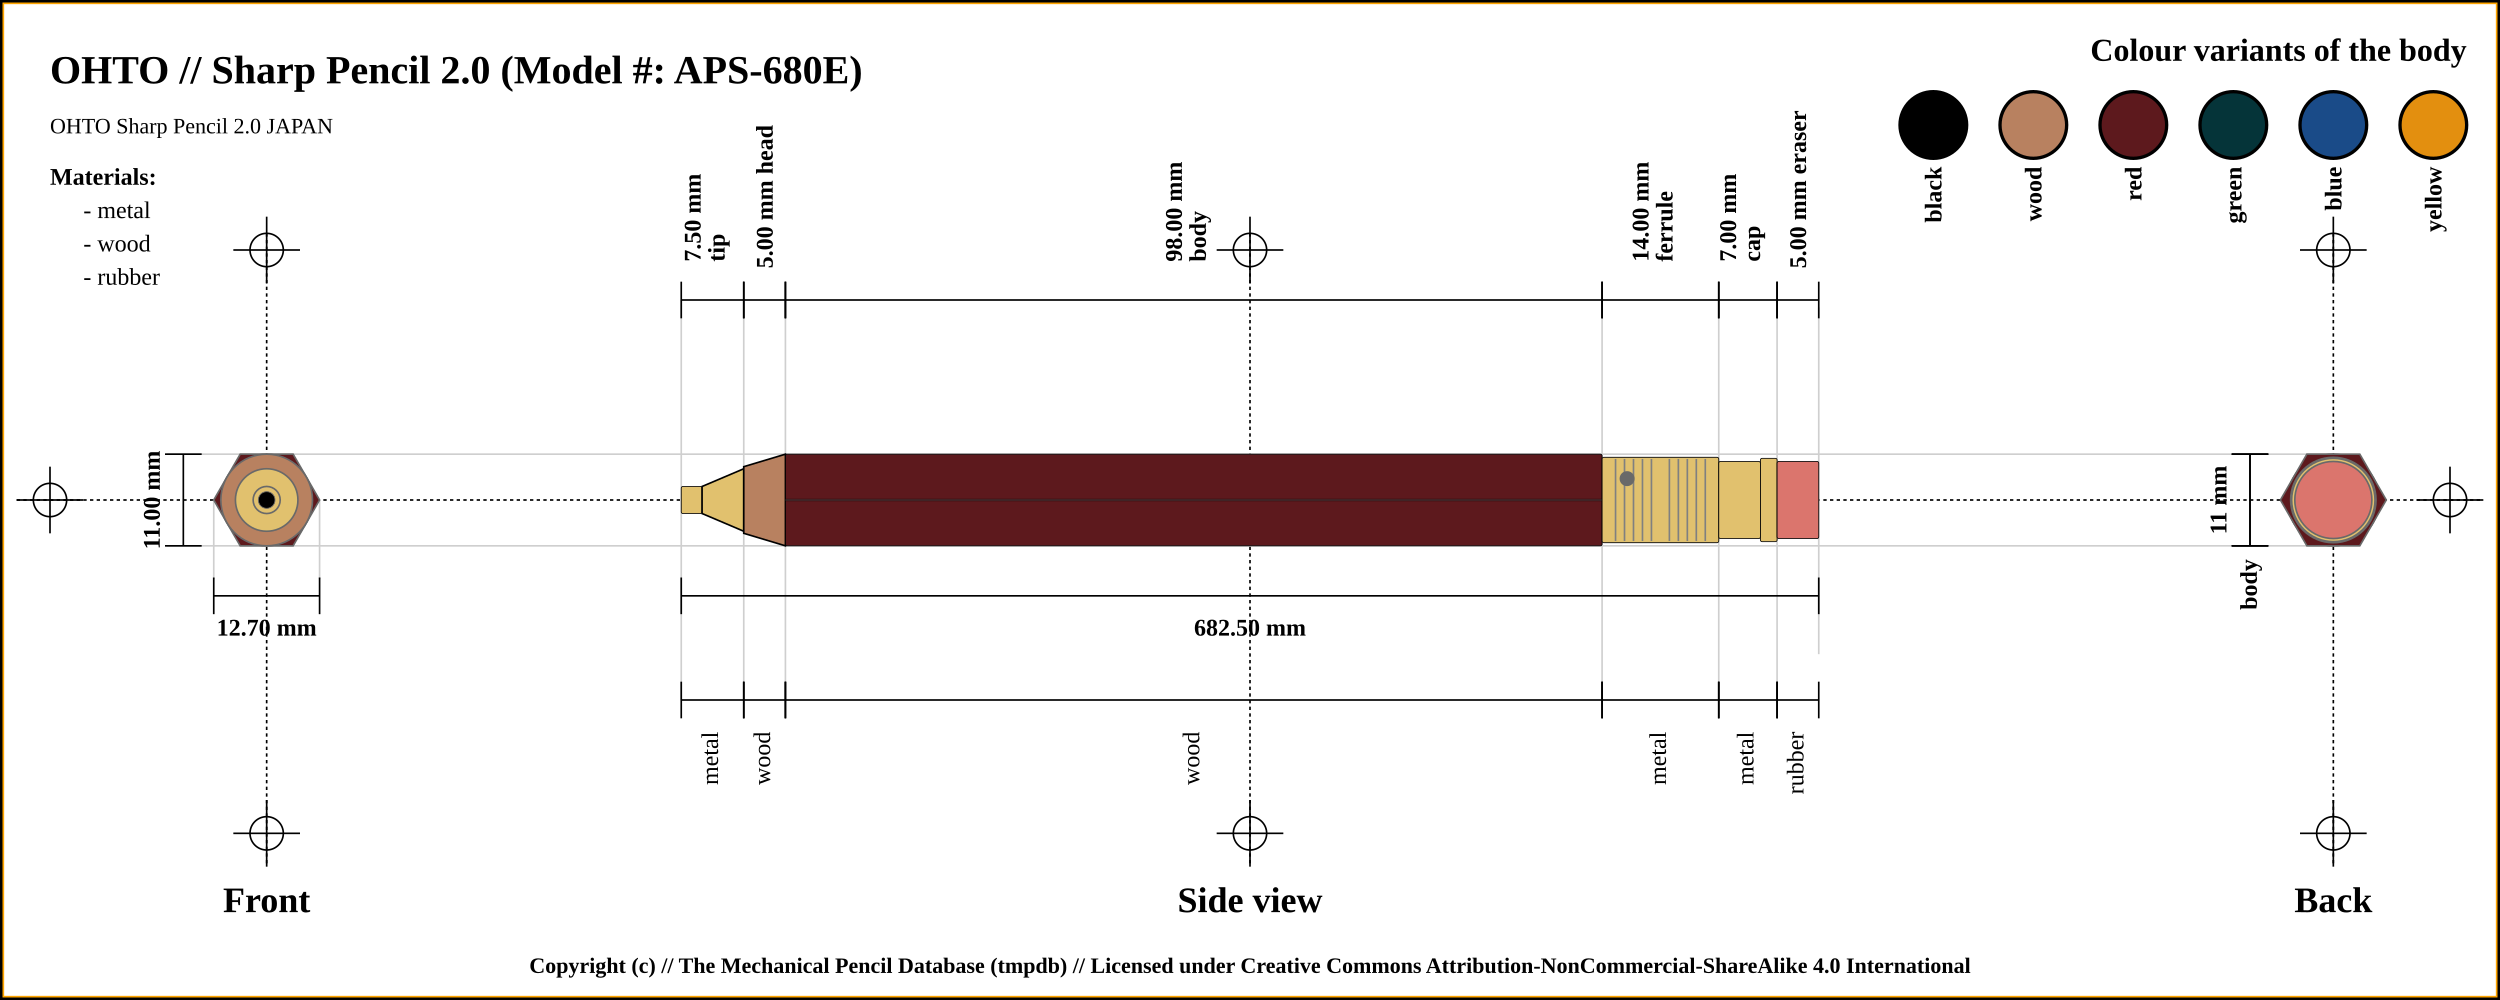
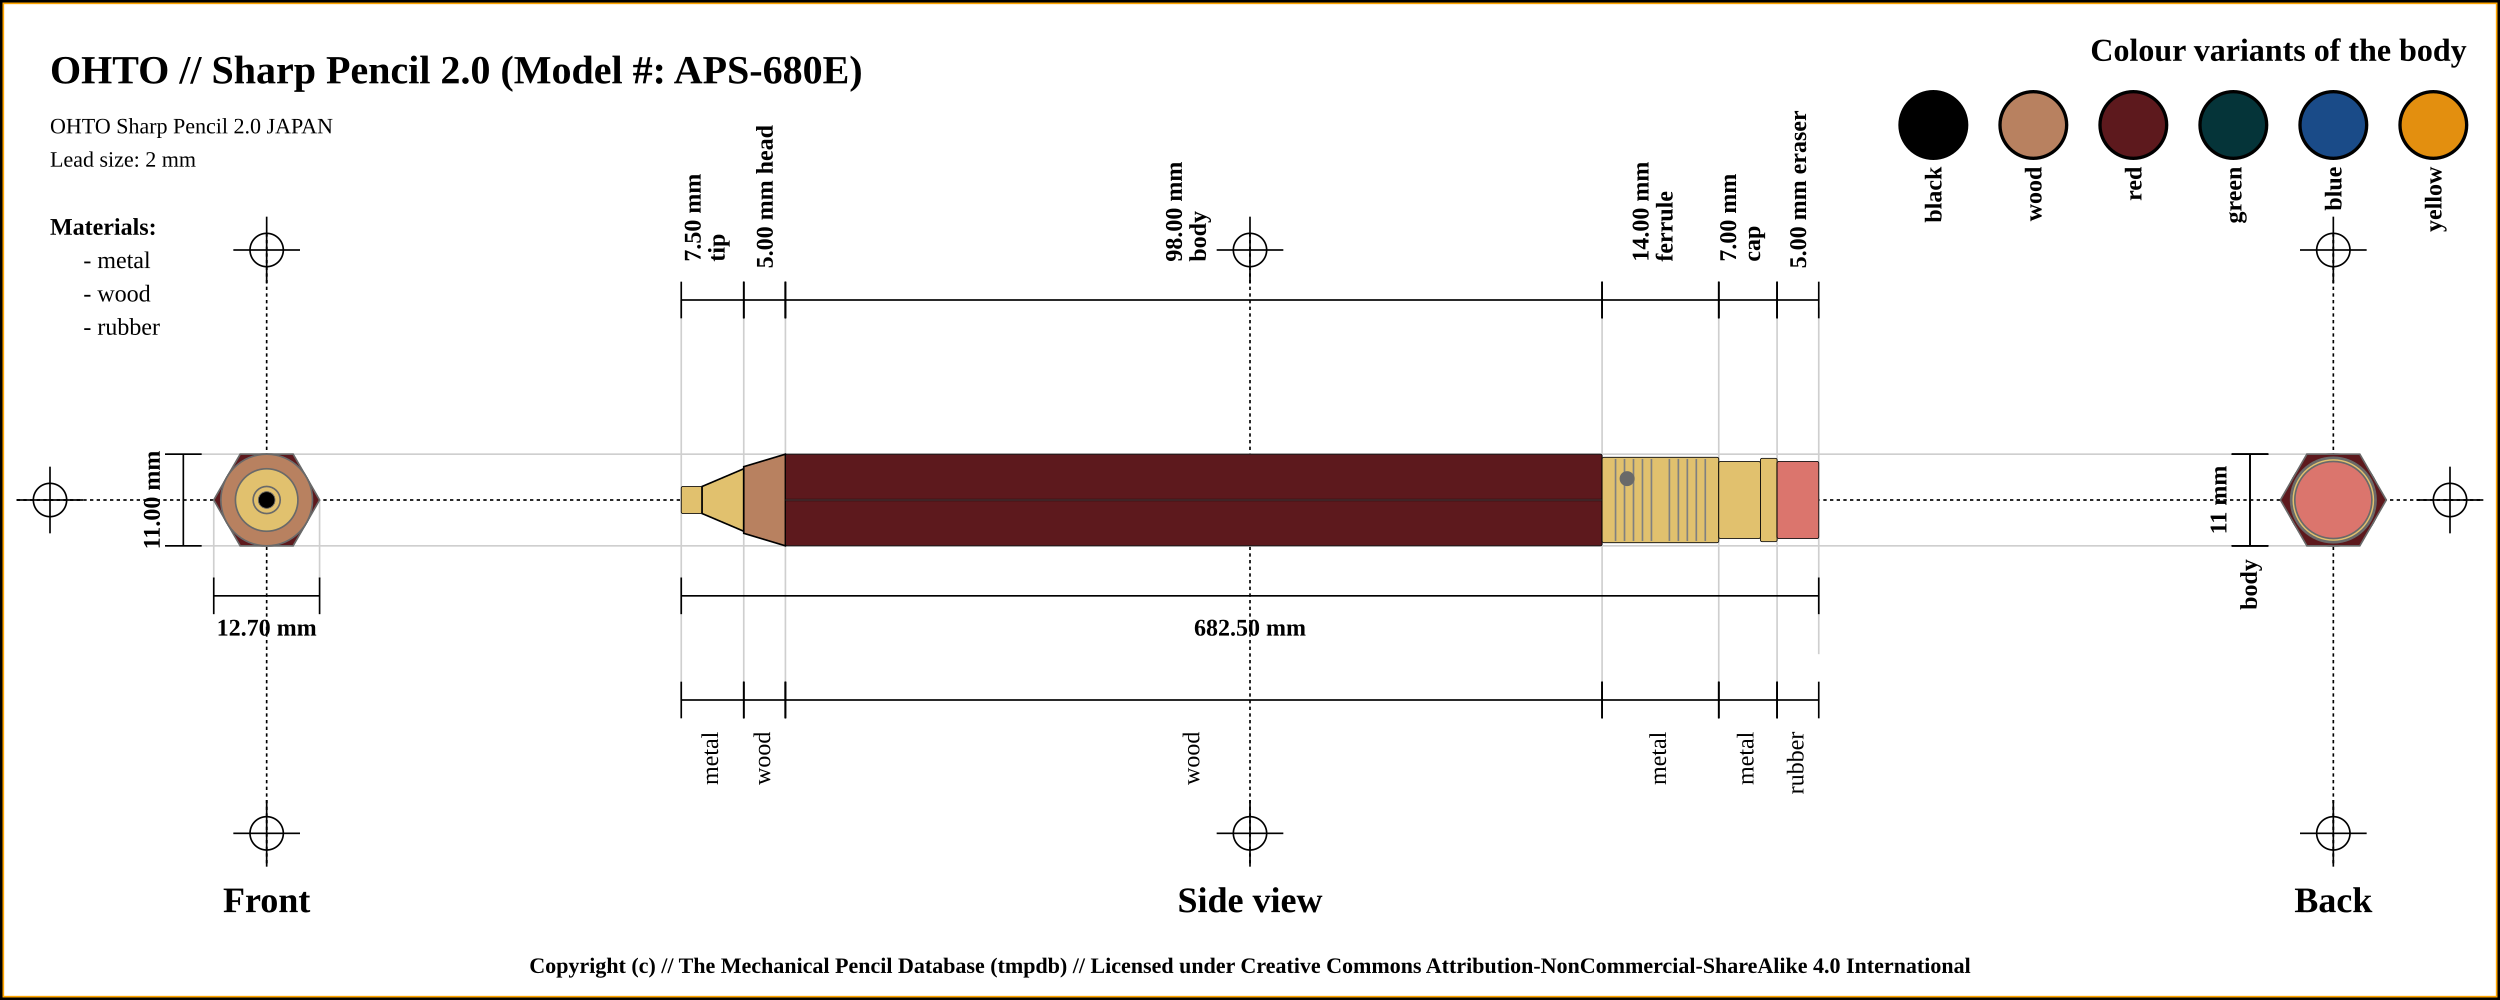
<svg xmlns="http://www.w3.org/2000/svg" width="1500" height="600">
  <pattern id="diagonalHatch" patternUnits="userSpaceOnUse" width="8" height="8">
    <rect width="6" height="6" fill="none" />
    <path stroke="dimgray" stroke-linecap="round" stroke-width="1" d="M 4,4 L 8,8" />
    <path stroke="dimgray" stroke-linecap="round" stroke-width="1" d="M 4,4 L 0,8" />
    <path stroke="gray" stroke-linecap="round" stroke-width="1" d="M 4,4 L 8,0" />
    <path stroke="gray" stroke-linecap="round" stroke-width="1" d="M 4,4 L 0,0" />
  </pattern>
  <rect x="0" y="0" width="1500" height="600" fill="white" stroke="black" stroke-width="4" />
  <rect x="2" y="2" width="1496" height="596" fill="white" stroke="orange" stroke-width="1" />
  <line x1="10" y1="300" x2="1490" y2="300" stroke="#000000" stroke-dasharray="2" stroke-width="1" />
  <line x1="10" y1="300" x2="50" y2="300" stroke="#000000" stroke-width="1" />
  <line x1="30" y1="280" x2="30" y2="320" stroke="#000000" stroke-width="1" />
  <circle r="10" cx="30" cy="300" fill="none" stroke="#000000" stroke-width="1" />
  <line x1="1450" y1="300" x2="1490" y2="300" stroke="#000000" stroke-width="1" />
  <line x1="1470" y1="280" x2="1470" y2="320" stroke="#000000" stroke-width="1" />
  <circle r="10" cx="1470" cy="300" fill="none" stroke="#000000" stroke-width="1" />
  <line x1="160" y1="140" x2="160" y2="520" stroke="#000000" stroke-dasharray="2" stroke-width="1" />
  <line x1="140" y1="150" x2="180" y2="150" stroke="#000000" stroke-width="1" />
  <line x1="160" y1="130" x2="160" y2="170" stroke="#000000" stroke-width="1" />
  <circle r="10" cx="160" cy="150" fill="none" stroke="#000000" stroke-width="1" />
  <line x1="140" y1="500" x2="180" y2="500" stroke="#000000" stroke-width="1" />
  <line x1="160" y1="480" x2="160" y2="520" stroke="#000000" stroke-width="1" />
  <circle r="10" cx="160" cy="500" fill="none" stroke="#000000" stroke-width="1" />
  <line x1="750" y1="140" x2="750" y2="520" stroke="#000000" stroke-dasharray="2" stroke-width="1" />
  <line x1="730" y1="150" x2="770" y2="150" stroke="#000000" stroke-width="1" />
  <line x1="750" y1="130" x2="750" y2="170" stroke="#000000" stroke-width="1" />
  <circle r="10" cx="750" cy="150" fill="none" stroke="#000000" stroke-width="1" />
  <line x1="730" y1="500" x2="770" y2="500" stroke="#000000" stroke-width="1" />
  <line x1="750" y1="480" x2="750" y2="520" stroke="#000000" stroke-width="1" />
  <circle r="10" cx="750" cy="500" fill="none" stroke="#000000" stroke-width="1" />
  <line x1="1400" y1="140" x2="1400" y2="520" stroke="#000000" stroke-dasharray="2" stroke-width="1" />
  <line x1="1380" y1="150" x2="1420" y2="150" stroke="#000000" stroke-width="1" />
  <line x1="1400" y1="130" x2="1400" y2="170" stroke="#000000" stroke-width="1" />
  <circle r="10" cx="1400" cy="150" fill="none" stroke="#000000" stroke-width="1" />
  <line x1="1380" y1="500" x2="1420" y2="500" stroke="#000000" stroke-width="1" />
  <line x1="1400" y1="480" x2="1400" y2="520" stroke="#000000" stroke-width="1" />
  <circle r="10" cx="1400" cy="500" fill="none" stroke="#000000" stroke-width="1" />
  <text x="30" y="50" font-size="2.0em" font-weight="bold"> OHTO // Sharp Pencil 2.0 (Model #: APS-680E)</text>
  <text x="30" y="80" font-size="1.1em"> OHTO Sharp Pencil 2.0 JAPAN</text>
+   <text x="30" y="100" font-size="1.1em"> Lead size: 2 mm</text>
  <text x="1480" y="30" font-size="1.6em" font-weight="bold" text-anchor="end" dominant-baseline="central">Colour variants of the body</text>
  <rect x="1440" y="55" width="40" rx="50%" ry="50%" height="40" stroke="black" stroke-width="2" fill="#e38f0f" />
  <text x="1460" y="100" transform="rotate(-90, 1460, 100)" font-size="1.2em" font-weight="bold" text-anchor="end" dominant-baseline="central">yellow</text>
  <rect x="1380" y="55" width="40" rx="50%" ry="50%" height="40" stroke="black" stroke-width="2" fill="#1a4b88" />
  <text x="1400" y="100" transform="rotate(-90, 1400, 100)" font-size="1.2em" font-weight="bold" text-anchor="end" dominant-baseline="central">blue</text>
  <rect x="1320" y="55" width="40" rx="50%" ry="50%" height="40" stroke="black" stroke-width="2" fill="#053439" />
  <text x="1340" y="100" transform="rotate(-90, 1340, 100)" font-size="1.2em" font-weight="bold" text-anchor="end" dominant-baseline="central">green</text>
  <rect x="1260" y="55" width="40" rx="50%" ry="50%" height="40" stroke="black" stroke-width="2" fill="#5d191d" />
  <text x="1280" y="100" transform="rotate(-90, 1280, 100)" font-size="1.2em" font-weight="bold" text-anchor="end" dominant-baseline="central">red</text>
  <rect x="1200" y="55" width="40" rx="50%" ry="50%" height="40" stroke="black" stroke-width="2" fill="#b88160" />
  <text x="1220" y="100" transform="rotate(-90, 1220, 100)" font-size="1.2em" font-weight="bold" text-anchor="end" dominant-baseline="central">wood</text>
  <rect x="1140" y="55" width="40" rx="50%" ry="50%" height="40" stroke="black" stroke-width="2" fill="black" />
  <text x="1160" y="100" transform="rotate(-90, 1160, 100)" font-size="1.2em" font-weight="bold" text-anchor="end" dominant-baseline="central">black</text>
-   <text x="30" y="106" font-size="1.2em" font-weight="bold" text-anchor="start" dominant-baseline="central">Materials:</text>
-   <text x="50" y="126" font-size="1.2em" text-anchor="start" dominant-baseline="central"> - metal</text>
-   <text x="50" y="146" font-size="1.2em" text-anchor="start" dominant-baseline="central"> - wood</text>
-   <text x="50" y="166" font-size="1.2em" text-anchor="start" dominant-baseline="central"> - rubber</text>
+   <text x="30" y="136" font-size="1.2em" font-weight="bold" text-anchor="start" dominant-baseline="central">Materials:</text>
+   <text x="50" y="156" font-size="1.2em" text-anchor="start" dominant-baseline="central"> - metal</text>
+   <text x="50" y="176" font-size="1.2em" text-anchor="start" dominant-baseline="central"> - wood</text>
+   <text x="50" y="196" font-size="1.2em" text-anchor="start" dominant-baseline="central"> - rubber</text>
  <line x1="100" y1="272.5" x2="1400" y2="272.5" stroke="#cfcfcf" stroke-width="1" />
  <line x1="100" y1="327.5" x2="1400" y2="327.5" stroke="#cfcfcf" stroke-width="1" />
  <line x1="128.246" y1="300" x2="128.246" y2="347.5" stroke="#cfcfcf" stroke-width="1" />
  <line x1="191.754" y1="300" x2="191.754" y2="347.5" stroke="#cfcfcf" stroke-width="1" />
  <line x1="408.75" y1="180" x2="408.75" y2="420" stroke="#cfcfcf" stroke-width="1" />
  <line x1="446.25" y1="180" x2="446.25" y2="420" stroke="#cfcfcf" stroke-width="1" />
  <line x1="471.25" y1="180" x2="471.25" y2="420" stroke="#cfcfcf" stroke-width="1" />
  <line x1="961.25" y1="180" x2="961.25" y2="420" stroke="#cfcfcf" stroke-width="1" />
  <line x1="1031.25" y1="180" x2="1031.25" y2="420" stroke="#cfcfcf" stroke-width="1" />
  <line x1="1066.25" y1="180" x2="1066.25" y2="420" stroke="#cfcfcf" stroke-width="1" />
  <line x1="1091.25" y1="184.5" x2="1091.25" y2="392.5" stroke="#cfcfcf" stroke-width="1" />
  <text x="160" y="540" font-size="1.8em" font-weight="bold" text-anchor="middle" dominant-baseline="central">Front</text>
  <text x="750" y="540" font-size="1.8em" font-weight="bold" text-anchor="middle" dominant-baseline="central">Side view</text>
  <text x="1400" y="540" font-size="1.8em" font-weight="bold" text-anchor="middle" dominant-baseline="central">Back</text>
  <line x1="99" y1="272.5" x2="121" y2="272.5" stroke="black" stroke-width="1" />
  <line x1="110" y1="272.5" x2="110" y2="327.5" stroke="black" stroke-width="1" />
  <line x1="99" y1="327.5" x2="121" y2="327.5" stroke="black" stroke-width="1" />
  <text x="91" y="300" transform="rotate(-90, 91, 300)" font-size="1.2em" font-weight="bold" text-anchor="middle" dominant-baseline="central" fill="black">11.00 mm</text>
  <line x1="128.246" y1="346.5" x2="128.246" y2="368.5" stroke="black" stroke-width="1" />
  <line x1="128.246" y1="357.5" x2="191.754" y2="357.5" stroke="black" stroke-width="1" />
  <line x1="191.754" y1="346.5" x2="191.754" y2="368.5" stroke="black" stroke-width="1" />
  <text x="160" y="376.5" font-size="1.2em" font-weight="bold" text-anchor="middle" dominant-baseline="central" fill="black">
    <tspan x="160" dy="0">12.70 mm</tspan>
  </text>
  <line x1="408.75" y1="169" x2="408.75" y2="191" stroke="black" stroke-width="1" />
  <line x1="408.75" y1="180" x2="446.25" y2="180" stroke="black" stroke-width="1" />
  <line x1="446.25" y1="169" x2="446.25" y2="191" stroke="black" stroke-width="1" />
  <text x="427.5" y="161" font-size="1.2em" transform="rotate(-90, 415.5, 161)" font-weight="bold" text-anchor="start" dominant-baseline="central" fill="black">
    <tspan x="419.5" dy="0">7.50 mm</tspan>
    <tspan x="419.5" dy="1em">tip</tspan>
  </text>
  <line x1="446.25" y1="169" x2="446.25" y2="191" stroke="black" stroke-width="1" />
  <line x1="446.25" y1="180" x2="471.25" y2="180" stroke="black" stroke-width="1" />
  <line x1="471.25" y1="169" x2="471.25" y2="191" stroke="black" stroke-width="1" />
  <text x="458.75" y="161" font-size="1.2em" transform="rotate(-90, 458.75, 161)" font-weight="bold" text-anchor="start" dominant-baseline="central" fill="black">
    <tspan x="458.75" dy="0">5.00 mm head</tspan>
  </text>
  <line x1="471.25" y1="169" x2="471.25" y2="191" stroke="black" stroke-width="1" />
  <line x1="471.25" y1="180" x2="961.25" y2="180" stroke="black" stroke-width="1" />
  <line x1="961.25" y1="169" x2="961.25" y2="191" stroke="black" stroke-width="1" />
  <text x="716.25" y="161" font-size="1.2em" transform="rotate(-90, 704.25, 161)" font-weight="bold" text-anchor="start" dominant-baseline="central" fill="black">
    <tspan x="708.25" dy="0">98.00 mm</tspan>
    <tspan x="708.25" dy="1em">body</tspan>
  </text>
  <line x1="961.25" y1="169" x2="961.25" y2="191" stroke="black" stroke-width="1" />
  <line x1="961.25" y1="180" x2="1031.25" y2="180" stroke="black" stroke-width="1" />
  <line x1="1031.25" y1="169" x2="1031.25" y2="191" stroke="black" stroke-width="1" />
  <text x="996.25" y="161" font-size="1.2em" transform="rotate(-90, 984.25, 161)" font-weight="bold" text-anchor="start" dominant-baseline="central" fill="black">
    <tspan x="988.25" dy="0">14.00 mm</tspan>
    <tspan x="988.25" dy="1em">ferrule</tspan>
  </text>
  <line x1="1031.25" y1="169" x2="1031.25" y2="191" stroke="black" stroke-width="1" />
  <line x1="1031.25" y1="180" x2="1066.25" y2="180" stroke="black" stroke-width="1" />
  <line x1="1066.25" y1="169" x2="1066.25" y2="191" stroke="black" stroke-width="1" />
  <text x="1048.75" y="161" font-size="1.2em" transform="rotate(-90, 1036.75, 161)" font-weight="bold" text-anchor="start" dominant-baseline="central" fill="black">
    <tspan x="1040.75" dy="0">7.00 mm</tspan>
    <tspan x="1040.75" dy="1em">cap</tspan>
  </text>
  <line x1="1066.25" y1="169" x2="1066.25" y2="191" stroke="black" stroke-width="1" />
  <line x1="1066.25" y1="180" x2="1091.25" y2="180" stroke="black" stroke-width="1" />
  <line x1="1091.25" y1="169" x2="1091.25" y2="191" stroke="black" stroke-width="1" />
  <text x="1078.75" y="161" font-size="1.2em" transform="rotate(-90, 1078.75, 161)" font-weight="bold" text-anchor="start" dominant-baseline="central" fill="black">
    <tspan x="1078.75" dy="0">5.00 mm eraser</tspan>
  </text>
  <line x1="408.75" y1="346.5" x2="408.75" y2="368.5" stroke="black" stroke-width="1" />
  <line x1="408.75" y1="357.5" x2="1091.25" y2="357.5" stroke="black" stroke-width="1" />
  <line x1="1091.25" y1="346.5" x2="1091.25" y2="368.5" stroke="black" stroke-width="1" />
  <text x="750" y="376.5" font-size="1.2em" font-weight="bold" text-anchor="middle" dominant-baseline="central" fill="black">
    <tspan x="750" dy="0">682.50 mm</tspan>
  </text>
  <line x1="408.75" y1="409" x2="408.75" y2="431" stroke="black" stroke-width="1" />
  <line x1="408.75" y1="420" x2="446.25" y2="420" stroke="black" stroke-width="1" />
  <line x1="446.25" y1="409" x2="446.25" y2="431" stroke="black" stroke-width="1" />
  <text x="427.5" y="439" font-size="1.2em" transform="rotate(-90, 427.5, 439)" text-anchor="end" dominant-baseline="middle" fill="black">
    <tspan x="427.5" dy="0">metal</tspan>
  </text>
  <line x1="446.25" y1="409" x2="446.25" y2="431" stroke="black" stroke-width="1" />
  <line x1="446.25" y1="420" x2="471.25" y2="420" stroke="black" stroke-width="1" />
  <line x1="471.25" y1="409" x2="471.25" y2="431" stroke="black" stroke-width="1" />
  <text x="458.75" y="439" font-size="1.2em" transform="rotate(-90, 458.75, 439)" text-anchor="end" dominant-baseline="middle" fill="black">
    <tspan x="458.75" dy="0">wood</tspan>
  </text>
  <line x1="471.25" y1="409" x2="471.25" y2="431" stroke="black" stroke-width="1" />
  <line x1="471.25" y1="420" x2="961.25" y2="420" stroke="black" stroke-width="1" />
  <line x1="961.25" y1="409" x2="961.25" y2="431" stroke="black" stroke-width="1" />
  <text x="716.25" y="439" font-size="1.2em" transform="rotate(-90, 716.25, 439)" text-anchor="end" dominant-baseline="middle" fill="black">
    <tspan x="716.25" dy="0">wood</tspan>
  </text>
  <line x1="961.25" y1="409" x2="961.25" y2="431" stroke="black" stroke-width="1" />
  <line x1="961.25" y1="420" x2="1031.25" y2="420" stroke="black" stroke-width="1" />
  <line x1="1031.25" y1="409" x2="1031.25" y2="431" stroke="black" stroke-width="1" />
  <text x="996.25" y="439" font-size="1.2em" transform="rotate(-90, 996.25, 439)" text-anchor="end" dominant-baseline="middle" fill="black">
    <tspan x="996.25" dy="0">metal</tspan>
  </text>
  <line x1="1031.25" y1="409" x2="1031.25" y2="431" stroke="black" stroke-width="1" />
  <line x1="1031.25" y1="420" x2="1066.25" y2="420" stroke="black" stroke-width="1" />
  <line x1="1066.25" y1="409" x2="1066.25" y2="431" stroke="black" stroke-width="1" />
  <text x="1048.75" y="439" font-size="1.2em" transform="rotate(-90, 1048.75, 439)" text-anchor="end" dominant-baseline="middle" fill="black">
    <tspan x="1048.75" dy="0">metal</tspan>
  </text>
  <line x1="1066.25" y1="409" x2="1066.25" y2="431" stroke="black" stroke-width="1" />
  <line x1="1066.25" y1="420" x2="1091.25" y2="420" stroke="black" stroke-width="1" />
  <line x1="1091.25" y1="409" x2="1091.25" y2="431" stroke="black" stroke-width="1" />
  <text x="1078.75" y="439" font-size="1.2em" transform="rotate(-90, 1078.75, 439)" text-anchor="end" dominant-baseline="middle" fill="black">
    <tspan x="1078.75" dy="0">rubber</tspan>
  </text>
  <line x1="1339" y1="272.5" x2="1361" y2="272.5" stroke="black" stroke-width="1" />
  <line x1="1350" y1="272.5" x2="1350" y2="327.5" stroke="black" stroke-width="1" />
  <line x1="1339" y1="327.5" x2="1361" y2="327.5" stroke="black" stroke-width="1" />
  <text x="1331" y="300" transform="rotate(-90, 1331, 300)" font-size="1.2em" font-weight="bold" text-anchor="middle" dominant-baseline="central" fill="black">11 mm</text>
  <line x1="1339" y1="272.5" x2="1361" y2="272.5" stroke="black" stroke-width="1" />
  <line x1="1350" y1="272.5" x2="1350" y2="327.5" stroke="black" stroke-width="1" />
  <line x1="1339" y1="327.5" x2="1361" y2="327.5" stroke="black" stroke-width="1" />
  <text x="1350" y="335.5" transform="rotate(-90, 1350, 335.5)" font-weight="bold" font-size="1.2em" text-anchor="end" dominant-baseline="middle" fill="black">body</text>
  <rect x="408.75" y="291.875" width="12.5" height="16.25" rx="1" ry="1" stroke-width="0.5" stroke="black" fill="#E1C16E" />
  <path d="M421.25 291.875 L446.25 281.25 L446.25 318.75 L421.25 308.125 Z" stroke-width="1" stroke="black" fill="#E1C16E" />
  <path d="M446.25 280 L471.25 272.5 L471.25 327.5 L446.25 320 Z" stroke-width="1" stroke="black" fill="#b88160" />
  <rect x="471.25" y="272.5" width="490" height="55" rx="1" ry="1" stroke-width="0.5" stroke="black" fill="#5d191d" />
  <line x1="471.25" y1="300" x2="961.25" y2="300" stroke-width="1.5" stroke="black" fill="none" stroke-opacity="0.5" />
  <line x1="471.25" y1="300" x2="961.25" y2="300" stroke-width="0.5" stroke="gray" fill="none" stroke-opacity="0.5" />
  <rect x="961.25" y="274.375" width="70" height="51.25" rx="1" ry="1" stroke-width="0.5" stroke="black" fill="#E1C16E" />
  <line x1="969.327" y1="275.375" x2="969.327" y2="324.625" stroke-width="1" stroke="gray" />
  <line x1="974.712" y1="275.375" x2="974.712" y2="324.625" stroke-width="1" stroke="gray" />
  <line x1="980.096" y1="275.375" x2="980.096" y2="324.625" stroke-width="1" stroke="gray" />
  <line x1="985.481" y1="275.375" x2="985.481" y2="324.625" stroke-width="1" stroke="gray" />
  <line x1="990.865" y1="275.375" x2="990.865" y2="324.625" stroke-width="1" stroke="gray" />
  <line x1="1001.635" y1="275.375" x2="1001.635" y2="324.625" stroke-width="1" stroke="gray" />
  <line x1="1007.019" y1="275.375" x2="1007.019" y2="324.625" stroke-width="1" stroke="gray" />
  <line x1="1012.404" y1="275.375" x2="1012.404" y2="324.625" stroke-width="1" stroke="gray" />
  <line x1="1017.788" y1="275.375" x2="1017.788" y2="324.625" stroke-width="1" stroke="gray" />
  <line x1="1023.173" y1="275.375" x2="1023.173" y2="324.625" stroke-width="1" stroke="gray" />
  <circle r="4" cx="976.25" cy="287.188" stroke="dimgray" stroke-width="1" fill="dimGray" />
  <rect x="1031.25" y="276.875" width="25" height="46.25" rx="1" ry="1" stroke-width="0.5" stroke="black" fill="#E1C16E" />
  <rect x="1056.25" y="275" width="10" height="50" rx="1" ry="1" stroke-width="0.5" stroke="black" fill="#E1C16E" />
  <rect x="1066.25" y="276.875" width="25" height="46.25" rx="1" ry="1" stroke-width="0.5" stroke="black" fill="#db756d" />
  <circle r="23.125" cx="160" cy="300" fill="#db756d" stroke="dimgray" stroke-width="1" />
  <circle r="25" cx="160" cy="300" fill="#E1C16E" stroke="dimgray" stroke-width="1" />
  <circle r="23.125" cx="160" cy="300" fill="#E1C16E" stroke="dimgray" stroke-width="1" />
  <circle r="25.625" cx="160" cy="300" fill="#E1C16E" stroke="dimgray" stroke-width="1" />
  <polygon points="144.123,272.5 175.877,272.5 191.754,300 175.877,327.5 144.123,327.5 128.246,300 " stroke="dimgray" stroke-width="1" fill="#5d191d" />
  <circle r="20" cx="160" cy="300" stroke="dimgray" stroke-width="1" fill="#b88160" />
  <circle r="27.5" cx="160" cy="300" stroke="dimgray" stroke-width="1" fill="#b88160" />
  <circle r="8.125" cx="160" cy="300" stroke="dimgray" stroke-width="1" fill="#E1C16E" />
  <circle r="18.75" cx="160" cy="300" stroke="dimgray" stroke-width="1" fill="#E1C16E" />
  <circle r="8.125" cx="160" cy="300" fill="#E1C16E" stroke="dimgray" stroke-width="1" />
  <circle r="5" cx="160" cy="300" fill="black" stroke="dimgray" stroke-width="0.5" />
  <circle r="8.125" cx="1400" cy="300" fill="#E1C16E" stroke="dimgray" stroke-width="1" />
  <circle r="8.125" cx="1400" cy="300" stroke="dimgray" stroke-width="1" fill="#E1C16E" />
  <circle r="18.75" cx="1400" cy="300" stroke="dimgray" stroke-width="1" fill="#E1C16E" />
  <circle r="20" cx="1400" cy="300" stroke="dimgray" stroke-width="1" fill="#b88160" />
  <circle r="27.5" cx="1400" cy="300" stroke="dimgray" stroke-width="1" fill="#b88160" />
  <polygon points="1384.123,272.5 1415.877,272.5 1431.754,300 1415.877,327.5 1384.123,327.5 1368.246,300 " stroke="dimgray" stroke-width="1" fill="#5d191d" />
  <circle r="25.625" cx="1400" cy="300" fill="#E1C16E" stroke="dimgray" stroke-width="1" />
  <circle r="23.125" cx="1400" cy="300" fill="#E1C16E" stroke="dimgray" stroke-width="1" />
  <circle r="25" cx="1400" cy="300" fill="#E1C16E" stroke="dimgray" stroke-width="1" />
  <circle r="23.125" cx="1400" cy="300" fill="#db756d" stroke="dimgray" stroke-width="1" />
  <text x="50%" y="580" font-size="1.1em" font-weight="bold" text-anchor="middle" dominant-baseline="middle">Copyright (c) // The Mechanical Pencil Database (tmpdb) // Licensed under Creative Commons Attribution-NonCommercial-ShareAlike 4.0 International</text>
</svg>
